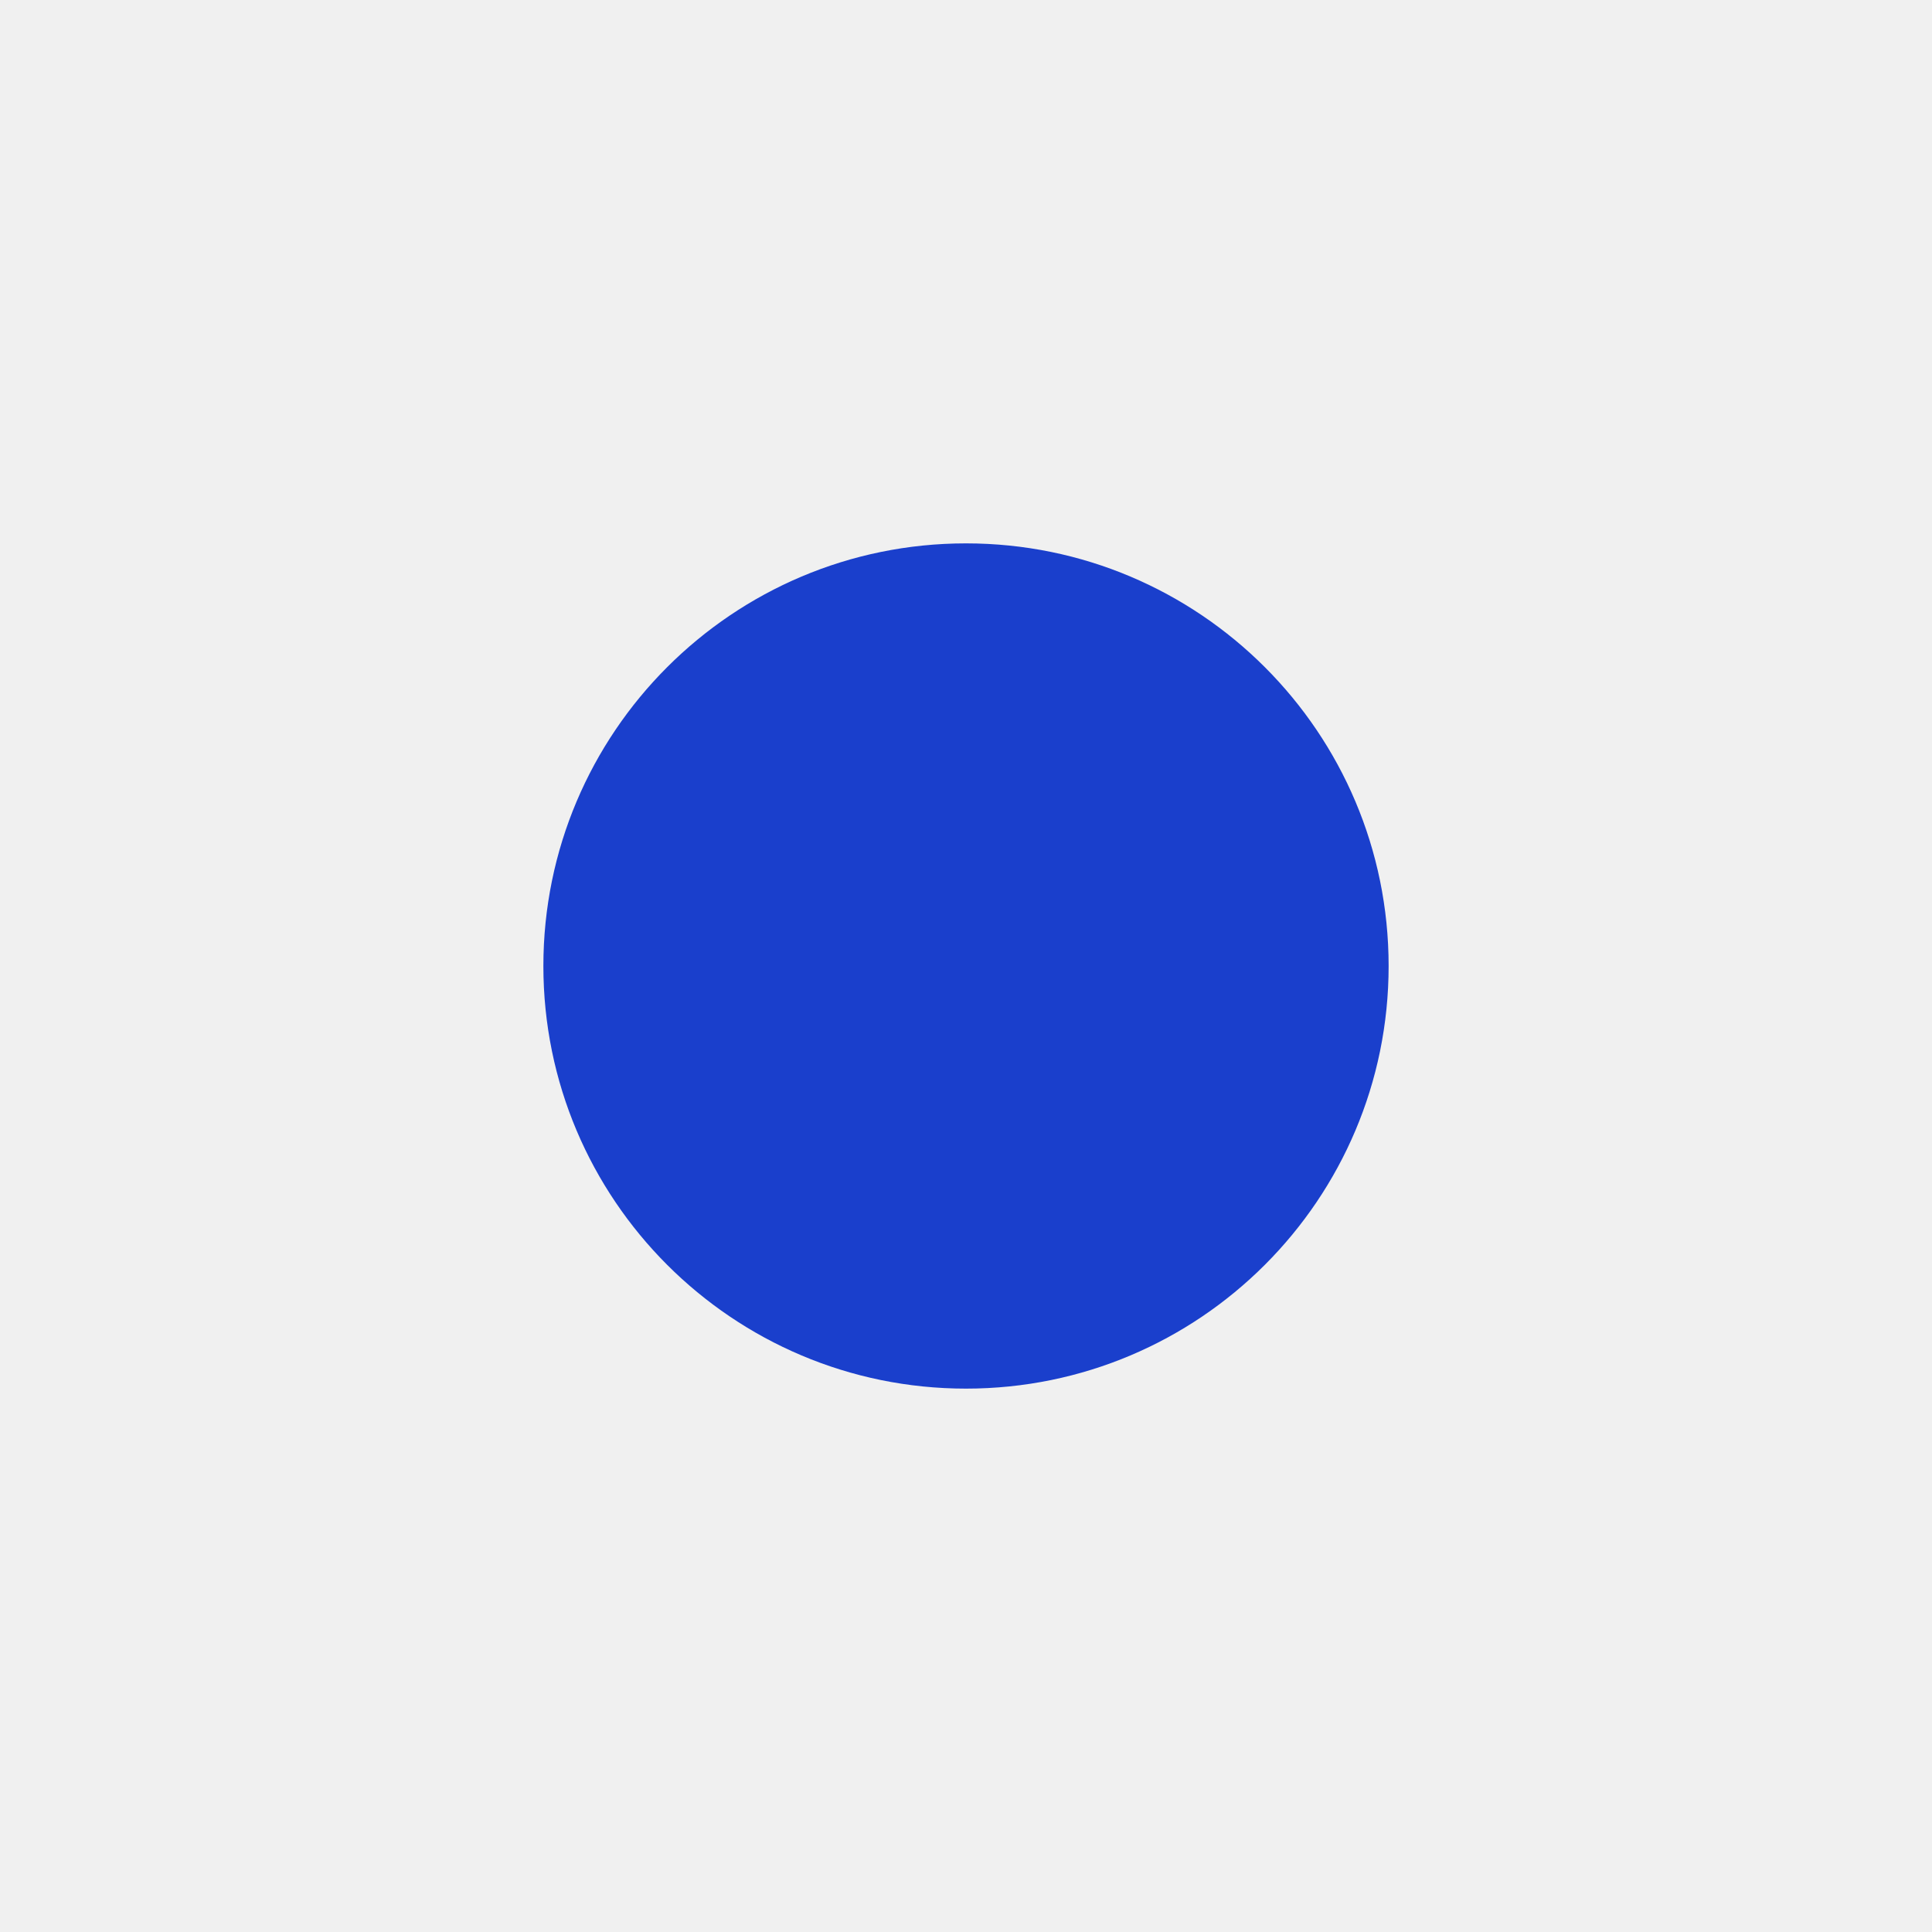
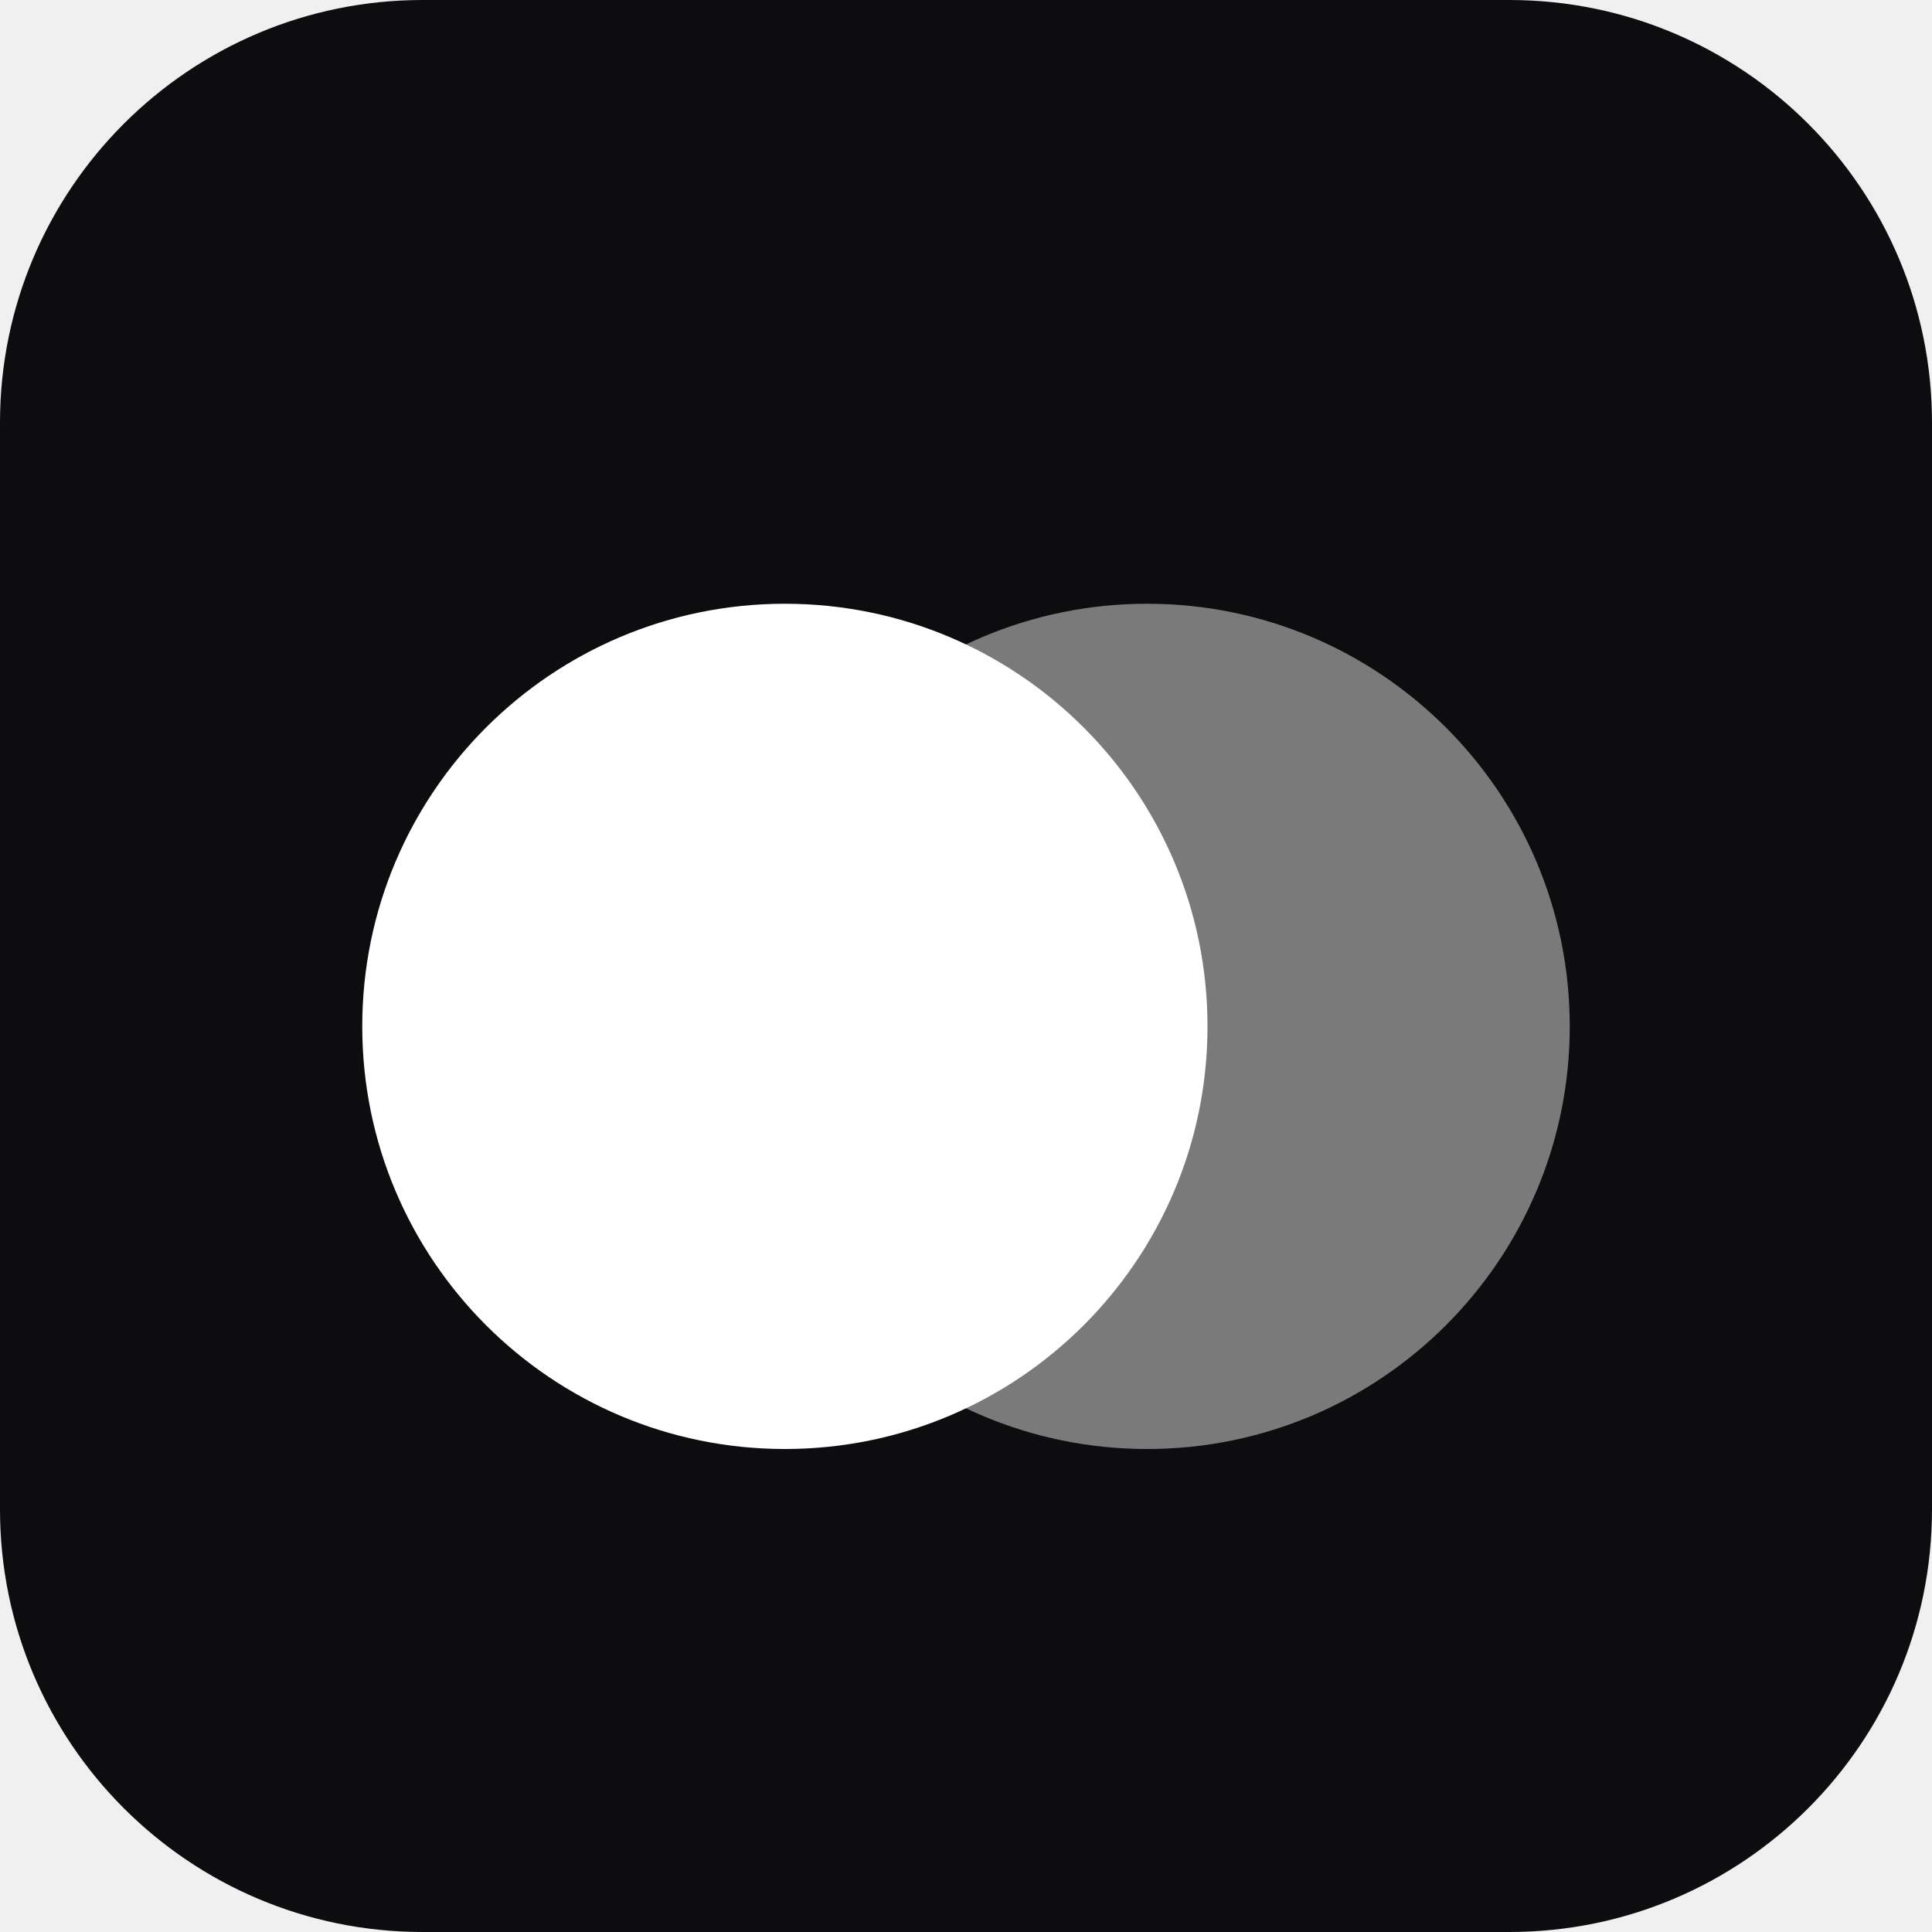
- <svg xmlns="http://www.w3.org/2000/svg" viewBox="0 0 64 64">
-   <circle cx="32" cy="32" r="14" fill="#1A3FCC" />
+ <svg xmlns="http://www.w3.org/2000/svg" viewBox="0 0 64 64" fill="none">
+   <rect width="64" height="64" rx="14" fill="#0d0d0f" />
+   <rect x="12" y="20" width="28" height="28" rx="14" fill="#ffffff" />
+   <rect x="24" y="20" width="28" height="28" rx="14" fill="#ffffff" opacity="0.45" />
</svg>
